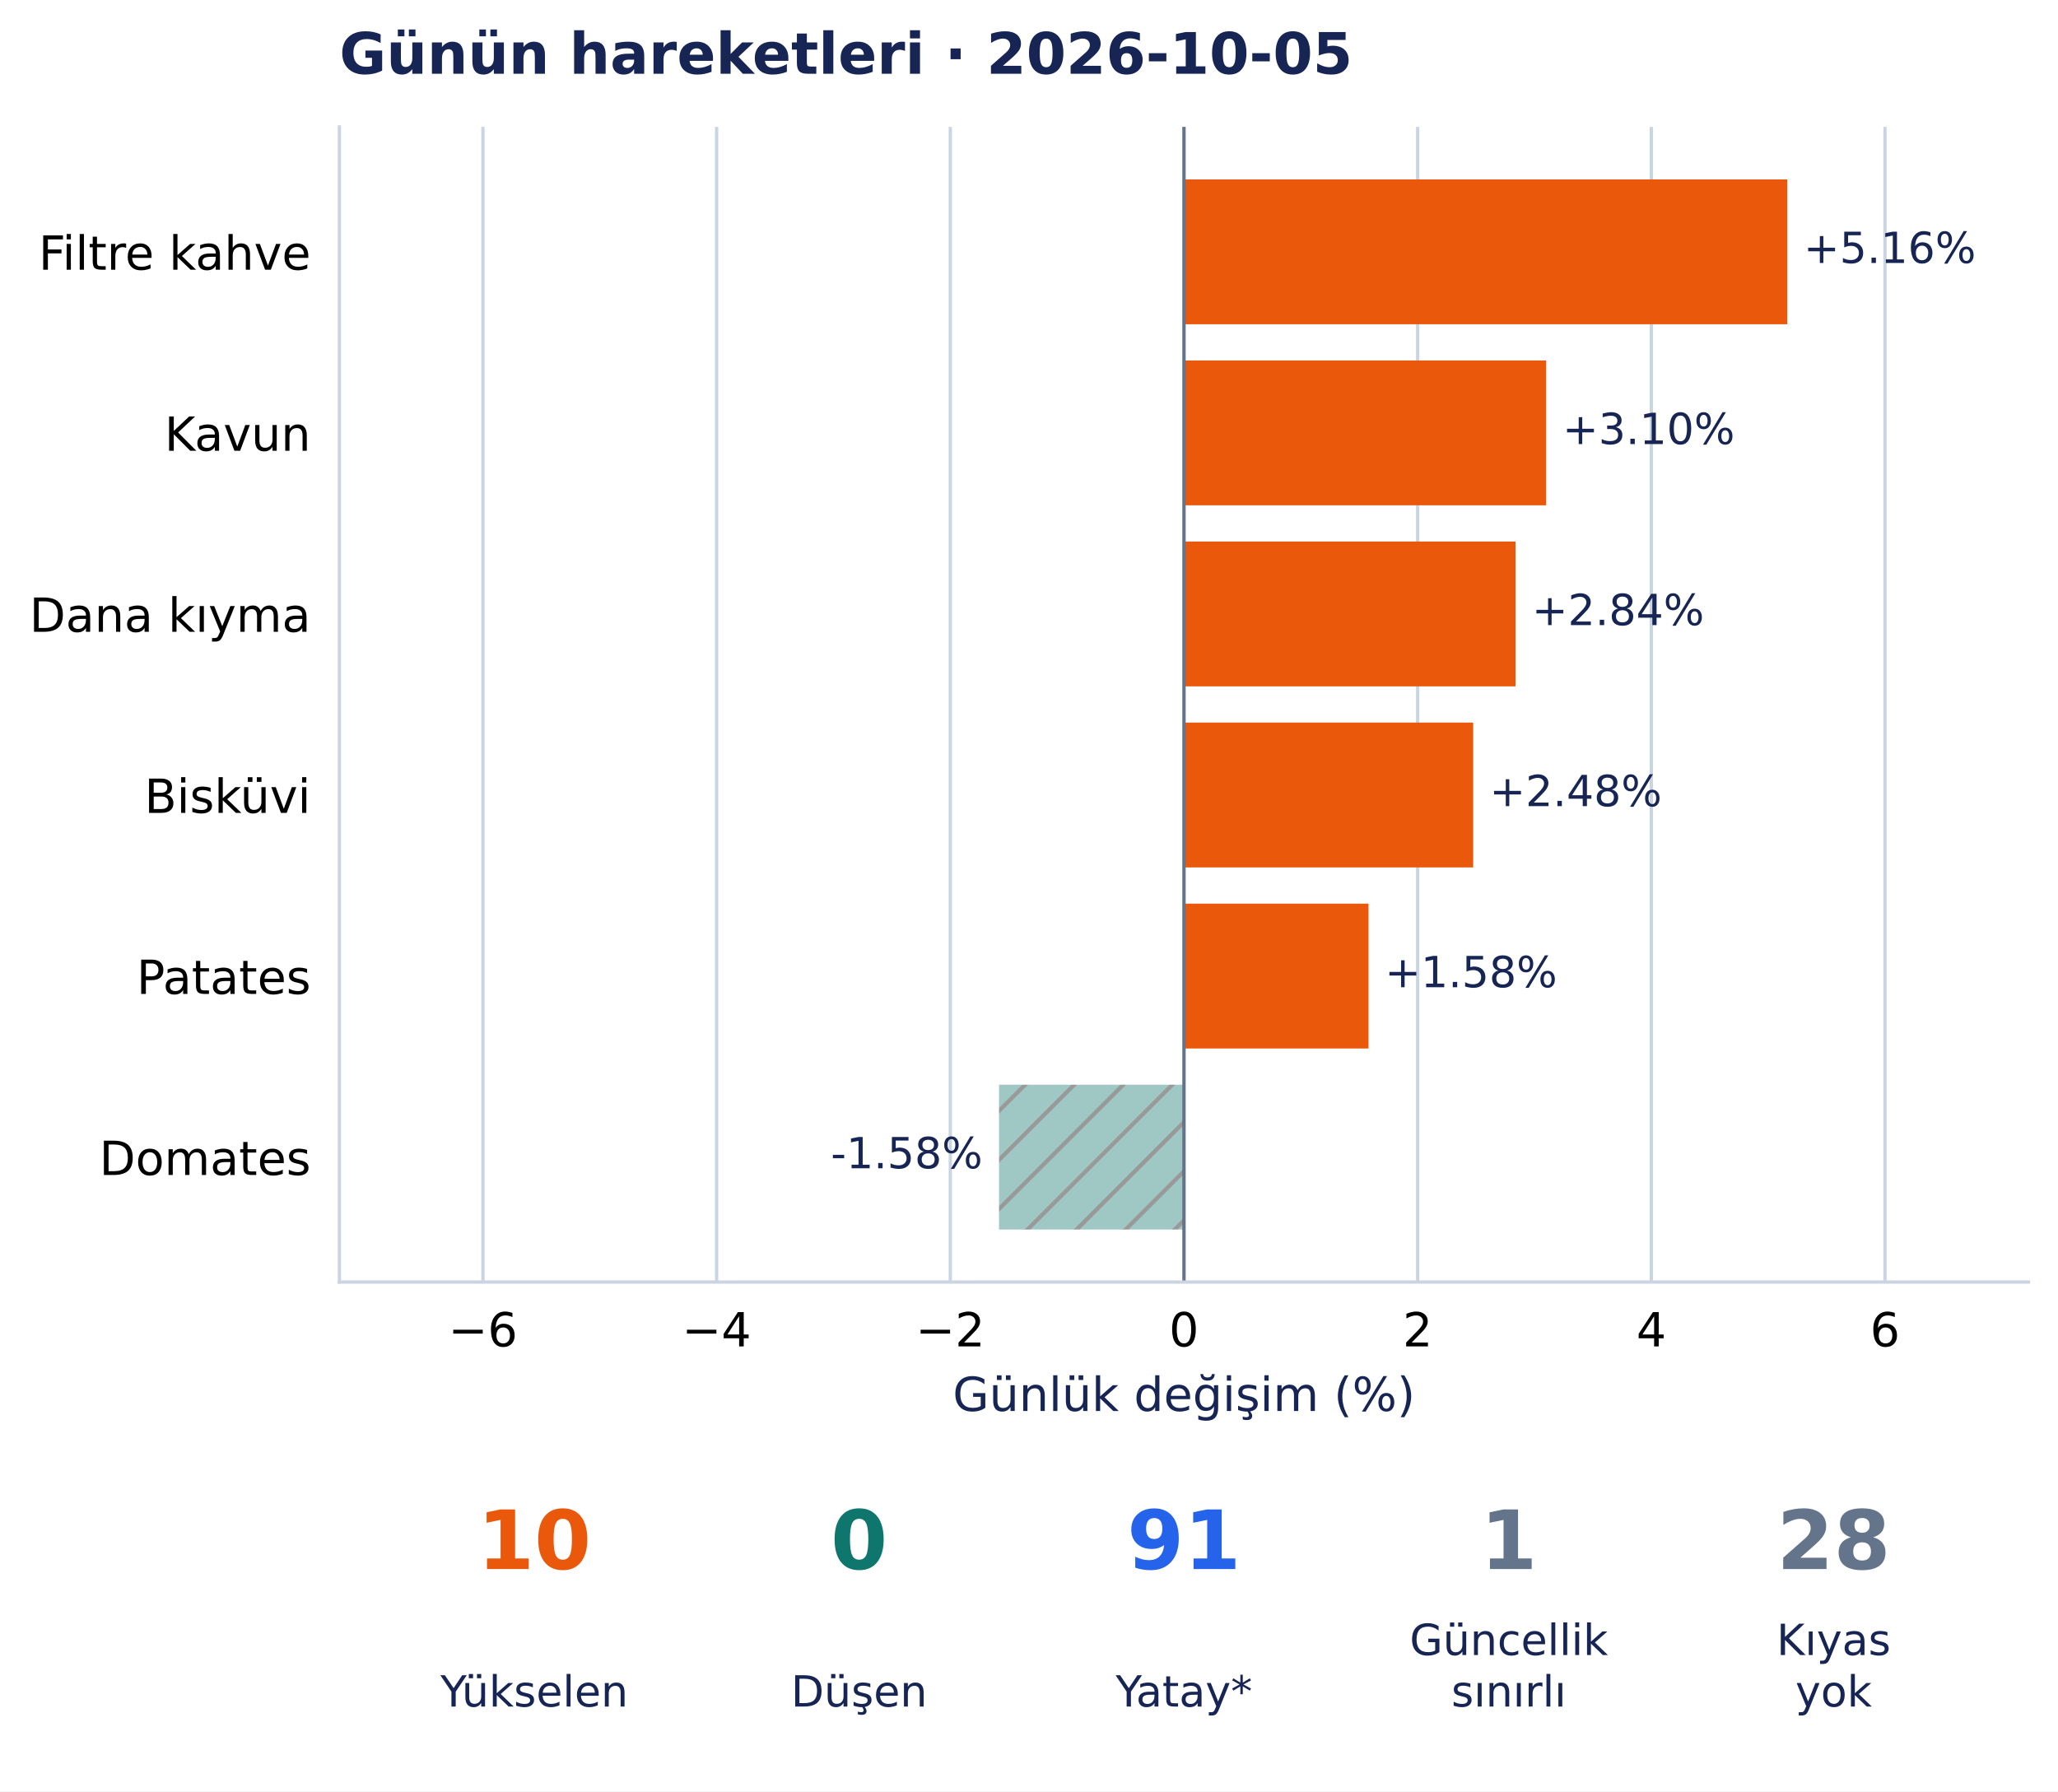
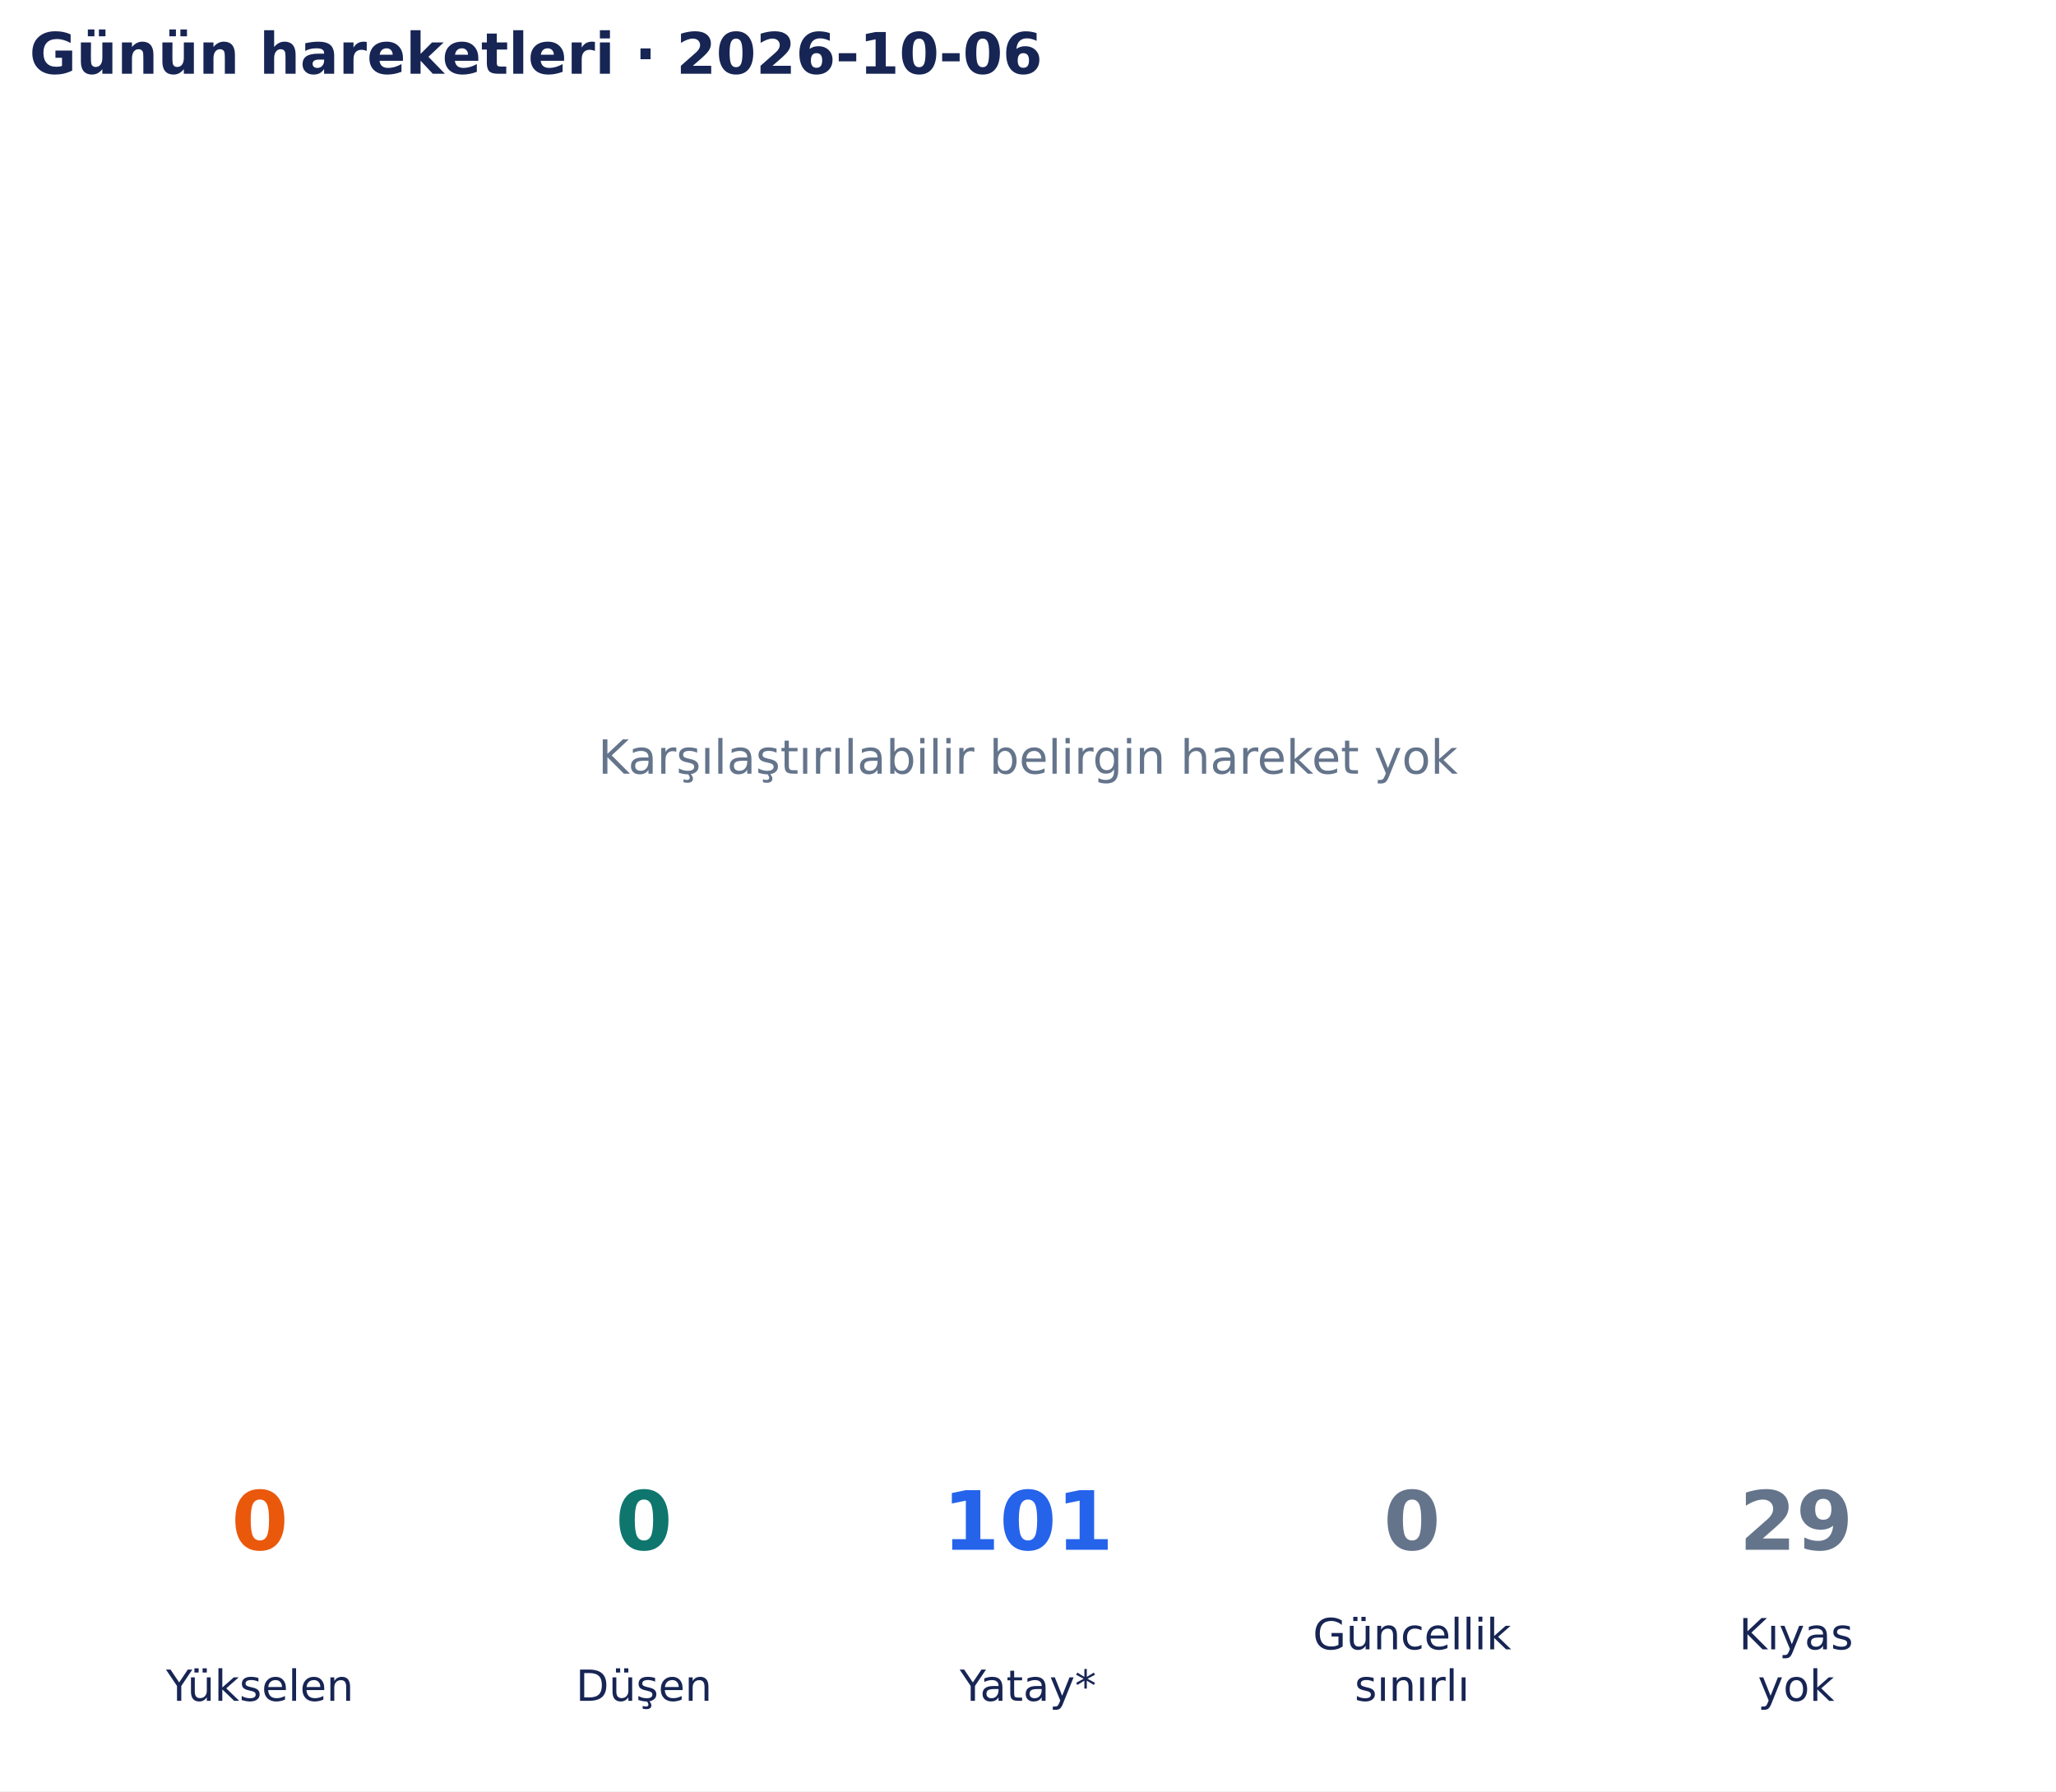
- <svg xmlns="http://www.w3.org/2000/svg" width="503.302pt" height="438.135pt" viewBox="0 0 503.302 438.135" version="1.1">
+ <svg xmlns="http://www.w3.org/2000/svg" width="502.9pt" height="438.135pt" viewBox="0 0 502.9 438.135" version="1.1">
  <defs>
    <style type="text/css">*{stroke-linejoin: round; stroke-linecap: butt}</style>
  </defs>
  <g id="figure_1">
    <g id="patch_1">
-       <path d="M 0 438.135 L 503.302 438.135 L 503.302 0 L 0 0 z " style="fill: #ffffff" />
+       <path d="M 0 438.135 L 502.9 438.135 L 502.9 0 L 0 0 z " style="fill: #ffffff" />
    </g>
    <g id="axes_1">
-       <g id="patch_2">
-         <path d="M 83.002 313.557 L 496.102 313.557 L 496.102 31.035 L 83.002 31.035 z " style="fill: #ffffff" />
+       <g id="text_1">
+         <text style="font-size: 11.5px; font-family: 'DejaVu Sans', 'Bitstream Vera Sans', 'Computer Modern Sans Serif', 'Lucida Grande', 'Verdana', 'Geneva', 'Lucid', 'Arial', 'Helvetica', 'Avant Garde', sans-serif; text-anchor: middle; fill: #64748b" x="251.45" y="189.244" transform="rotate(-0 251.45 189.2442)">Karşılaştırılabilir belirgin hareket yok</text>
      </g>
-       <g id="matplotlib.axis_1">
-         <g id="xtick_1">
-           <g id="line2d_1">
-             <path d="M 118.11 313.557 L 118.11 31.035 " clip-path="url(#p9cfb2d044d)" style="fill: none; stroke: #cbd5e1; stroke-width: 0.8; stroke-linecap: square" />
-           </g>
-           <g id="line2d_2" />
-           <g id="text_1">
-             <text style="font-size: 11.5px; font-family: 'DejaVu Sans', 'Bitstream Vera Sans', 'Computer Modern Sans Serif', 'Lucida Grande', 'Verdana', 'Geneva', 'Lucid', 'Arial', 'Helvetica', 'Avant Garde', sans-serif; text-anchor: middle" x="118.11" y="329.294" transform="rotate(-0 118.1098 329.294)">−6</text>
-           </g>
-         </g>
-         <g id="xtick_2">
-           <g id="line2d_3">
-             <path d="M 175.257 313.557 L 175.257 31.035 " clip-path="url(#p9cfb2d044d)" style="fill: none; stroke: #cbd5e1; stroke-width: 0.8; stroke-linecap: square" />
-           </g>
-           <g id="line2d_4" />
-           <g id="text_2">
-             <text style="font-size: 11.5px; font-family: 'DejaVu Sans', 'Bitstream Vera Sans', 'Computer Modern Sans Serif', 'Lucida Grande', 'Verdana', 'Geneva', 'Lucid', 'Arial', 'Helvetica', 'Avant Garde', sans-serif; text-anchor: middle" x="175.257" y="329.294" transform="rotate(-0 175.2573 329.294)">−4</text>
-           </g>
-         </g>
-         <g id="xtick_3">
-           <g id="line2d_5">
-             <path d="M 232.405 313.557 L 232.405 31.035 " clip-path="url(#p9cfb2d044d)" style="fill: none; stroke: #cbd5e1; stroke-width: 0.8; stroke-linecap: square" />
-           </g>
-           <g id="line2d_6" />
-           <g id="text_3">
-             <text style="font-size: 11.5px; font-family: 'DejaVu Sans', 'Bitstream Vera Sans', 'Computer Modern Sans Serif', 'Lucida Grande', 'Verdana', 'Geneva', 'Lucid', 'Arial', 'Helvetica', 'Avant Garde', sans-serif; text-anchor: middle" x="232.405" y="329.294" transform="rotate(-0 232.4048 329.294)">−2</text>
-           </g>
-         </g>
-         <g id="xtick_4">
-           <g id="line2d_7">
-             <path d="M 289.552 313.557 L 289.552 31.035 " clip-path="url(#p9cfb2d044d)" style="fill: none; stroke: #cbd5e1; stroke-width: 0.8; stroke-linecap: square" />
-           </g>
-           <g id="line2d_8" />
-           <g id="text_4">
-             <text style="font-size: 11.5px; font-family: 'DejaVu Sans', 'Bitstream Vera Sans', 'Computer Modern Sans Serif', 'Lucida Grande', 'Verdana', 'Geneva', 'Lucid', 'Arial', 'Helvetica', 'Avant Garde', sans-serif; text-anchor: middle" x="289.552" y="329.294" transform="rotate(-0 289.5523 329.294)">0</text>
-           </g>
-         </g>
-         <g id="xtick_5">
-           <g id="line2d_9">
-             <path d="M 346.7 313.557 L 346.7 31.035 " clip-path="url(#p9cfb2d044d)" style="fill: none; stroke: #cbd5e1; stroke-width: 0.8; stroke-linecap: square" />
-           </g>
-           <g id="line2d_10" />
-           <g id="text_5">
-             <text style="font-size: 11.5px; font-family: 'DejaVu Sans', 'Bitstream Vera Sans', 'Computer Modern Sans Serif', 'Lucida Grande', 'Verdana', 'Geneva', 'Lucid', 'Arial', 'Helvetica', 'Avant Garde', sans-serif; text-anchor: middle" x="346.7" y="329.294" transform="rotate(-0 346.6999 329.294)">2</text>
-           </g>
-         </g>
-         <g id="xtick_6">
-           <g id="line2d_11">
-             <path d="M 403.847 313.557 L 403.847 31.035 " clip-path="url(#p9cfb2d044d)" style="fill: none; stroke: #cbd5e1; stroke-width: 0.8; stroke-linecap: square" />
-           </g>
-           <g id="line2d_12" />
-           <g id="text_6">
-             <text style="font-size: 11.5px; font-family: 'DejaVu Sans', 'Bitstream Vera Sans', 'Computer Modern Sans Serif', 'Lucida Grande', 'Verdana', 'Geneva', 'Lucid', 'Arial', 'Helvetica', 'Avant Garde', sans-serif; text-anchor: middle" x="403.847" y="329.294" transform="rotate(-0 403.8474 329.294)">4</text>
-           </g>
-         </g>
-         <g id="xtick_7">
-           <g id="line2d_13">
-             <path d="M 460.995 313.557 L 460.995 31.035 " clip-path="url(#p9cfb2d044d)" style="fill: none; stroke: #cbd5e1; stroke-width: 0.8; stroke-linecap: square" />
-           </g>
-           <g id="line2d_14" />
-           <g id="text_7">
-             <text style="font-size: 11.5px; font-family: 'DejaVu Sans', 'Bitstream Vera Sans', 'Computer Modern Sans Serif', 'Lucida Grande', 'Verdana', 'Geneva', 'Lucid', 'Arial', 'Helvetica', 'Avant Garde', sans-serif; text-anchor: middle" x="460.995" y="329.294" transform="rotate(-0 460.9949 329.294)">6</text>
-           </g>
-         </g>
-         <g id="text_8">
-           <text style="font-size: 11.5px; font-family: 'DejaVu Sans', 'Bitstream Vera Sans', 'Computer Modern Sans Serif', 'Lucida Grande', 'Verdana', 'Geneva', 'Lucid', 'Arial', 'Helvetica', 'Avant Garde', sans-serif; text-anchor: middle; fill: #172554" x="289.552" y="345.086" transform="rotate(-0 289.5523 345.086)">Günlük değişim (%)</text>
-         </g>
-       </g>
-       <g id="matplotlib.axis_2">
-         <g id="ytick_1">
-           <g id="line2d_15" />
-           <g id="text_9">
-             <text style="font-size: 11.5px; font-family: 'DejaVu Sans', 'Bitstream Vera Sans', 'Computer Modern Sans Serif', 'Lucida Grande', 'Verdana', 'Geneva', 'Lucid', 'Arial', 'Helvetica', 'Avant Garde', sans-serif; text-anchor: end" x="76.002" y="65.959" transform="rotate(-0 76.00234 65.95868)">Filtre kahve</text>
-           </g>
-         </g>
-         <g id="ytick_2">
-           <g id="line2d_16" />
-           <g id="text_10">
-             <text style="font-size: 11.5px; font-family: 'DejaVu Sans', 'Bitstream Vera Sans', 'Computer Modern Sans Serif', 'Lucida Grande', 'Verdana', 'Geneva', 'Lucid', 'Arial', 'Helvetica', 'Avant Garde', sans-serif; text-anchor: end" x="76.002" y="110.241" transform="rotate(-0 76.00234 110.2407)">Kavun</text>
-           </g>
-         </g>
-         <g id="ytick_3">
-           <g id="line2d_17" />
-           <g id="text_11">
-             <text style="font-size: 11.5px; font-family: 'DejaVu Sans', 'Bitstream Vera Sans', 'Computer Modern Sans Serif', 'Lucida Grande', 'Verdana', 'Geneva', 'Lucid', 'Arial', 'Helvetica', 'Avant Garde', sans-serif; text-anchor: end" x="76.002" y="154.524" transform="rotate(-0 76.00234 154.5236)">Dana kıyma</text>
-           </g>
-         </g>
-         <g id="ytick_4">
-           <g id="line2d_18" />
-           <g id="text_12">
-             <text style="font-size: 11.5px; font-family: 'DejaVu Sans', 'Bitstream Vera Sans', 'Computer Modern Sans Serif', 'Lucida Grande', 'Verdana', 'Geneva', 'Lucid', 'Arial', 'Helvetica', 'Avant Garde', sans-serif; text-anchor: end" x="76.002" y="198.806" transform="rotate(-0 76.00234 198.806)">Bisküvi</text>
-           </g>
-         </g>
-         <g id="ytick_5">
-           <g id="line2d_19" />
-           <g id="text_13">
-             <text style="font-size: 11.5px; font-family: 'DejaVu Sans', 'Bitstream Vera Sans', 'Computer Modern Sans Serif', 'Lucida Grande', 'Verdana', 'Geneva', 'Lucid', 'Arial', 'Helvetica', 'Avant Garde', sans-serif; text-anchor: end" x="76.002" y="243.088" transform="rotate(-0 76.00234 243.088)">Patates</text>
-           </g>
-         </g>
-         <g id="ytick_6">
-           <g id="line2d_20" />
-           <g id="text_14">
-             <text style="font-size: 11.5px; font-family: 'DejaVu Sans', 'Bitstream Vera Sans', 'Computer Modern Sans Serif', 'Lucida Grande', 'Verdana', 'Geneva', 'Lucid', 'Arial', 'Helvetica', 'Avant Garde', sans-serif; text-anchor: end" x="76.002" y="287.37" transform="rotate(-0 76.00234 287.3705)">Domates</text>
-           </g>
-         </g>
-       </g>
-       <g id="patch_3">
-         <path d="M 289.552 43.877 L 437.088 43.877 L 437.088 79.303 L 289.552 79.303 z " clip-path="url(#p9cfb2d044d)" style="fill: #ea580c" />
-       </g>
-       <g id="patch_4">
-         <path d="M 289.552 88.159 L 378.123 88.159 L 378.123 123.585 L 289.552 123.585 z " clip-path="url(#p9cfb2d044d)" style="fill: #ea580c" />
-       </g>
-       <g id="patch_5">
-         <path d="M 289.552 132.441 L 370.631 132.441 L 370.631 167.867 L 289.552 167.867 z " clip-path="url(#p9cfb2d044d)" style="fill: #ea580c" />
-       </g>
-       <g id="patch_6">
-         <path d="M 289.552 176.724 L 360.281 176.724 L 360.281 212.15 L 289.552 212.15 z " clip-path="url(#p9cfb2d044d)" style="fill: #ea580c" />
-       </g>
-       <g id="patch_7">
-         <path d="M 289.552 221.006 L 334.682 221.006 L 334.682 256.432 L 289.552 256.432 z " clip-path="url(#p9cfb2d044d)" style="fill: #ea580c" />
-       </g>
-       <g id="patch_8">
-         <path d="M 289.552 265.289 L 244.319 265.289 L 244.319 300.715 L 289.552 300.715 z " clip-path="url(#p9cfb2d044d)" style="fill: url(#hf6ec932888); opacity: 0.4" />
-       </g>
-       <g id="line2d_21">
-         <path d="M 289.552 313.557 L 289.552 31.035 " clip-path="url(#p9cfb2d044d)" style="fill: none; stroke: #64748b; stroke-width: 0.8; stroke-linecap: square" />
-       </g>
-       <g id="patch_9">
-         <path d="M 83.002 313.557 L 83.002 31.035 " style="fill: none; stroke: #cbd5e1; stroke-width: 0.8; stroke-linejoin: miter; stroke-linecap: square" />
-       </g>
-       <g id="patch_10">
-         <path d="M 83.002 313.557 L 496.102 313.557 " style="fill: none; stroke: #cbd5e1; stroke-width: 0.8; stroke-linejoin: miter; stroke-linecap: square" />
-       </g>
-       <g id="text_15">
-         <text style="font-size: 10.5px; font-family: 'DejaVu Sans', 'Bitstream Vera Sans', 'Computer Modern Sans Serif', 'Lucida Grande', 'Verdana', 'Geneva', 'Lucid', 'Arial', 'Helvetica', 'Avant Garde', sans-serif; text-anchor: start; fill: #172554" x="441.088" y="64.317" transform="rotate(-0 441.0881 64.31712)">+5.16%</text>
-       </g>
-       <g id="text_16">
-         <text style="font-size: 10.5px; font-family: 'DejaVu Sans', 'Bitstream Vera Sans', 'Computer Modern Sans Serif', 'Lucida Grande', 'Verdana', 'Geneva', 'Lucid', 'Arial', 'Helvetica', 'Avant Garde', sans-serif; text-anchor: start; fill: #172554" x="382.123" y="108.6" transform="rotate(-0 382.1225 108.5996)">+3.10%</text>
-       </g>
-       <g id="text_17">
-         <text style="font-size: 10.5px; font-family: 'DejaVu Sans', 'Bitstream Vera Sans', 'Computer Modern Sans Serif', 'Lucida Grande', 'Verdana', 'Geneva', 'Lucid', 'Arial', 'Helvetica', 'Avant Garde', sans-serif; text-anchor: start; fill: #172554" x="374.631" y="152.882" transform="rotate(-0 374.6306 152.882)">+2.84%</text>
-       </g>
-       <g id="text_18">
-         <text style="font-size: 10.5px; font-family: 'DejaVu Sans', 'Bitstream Vera Sans', 'Computer Modern Sans Serif', 'Lucida Grande', 'Verdana', 'Geneva', 'Lucid', 'Arial', 'Helvetica', 'Avant Garde', sans-serif; text-anchor: start; fill: #172554" x="364.281" y="197.164" transform="rotate(-0 364.2813 197.1645)">+2.48%</text>
-       </g>
-       <g id="text_19">
-         <text style="font-size: 10.5px; font-family: 'DejaVu Sans', 'Bitstream Vera Sans', 'Computer Modern Sans Serif', 'Lucida Grande', 'Verdana', 'Geneva', 'Lucid', 'Arial', 'Helvetica', 'Avant Garde', sans-serif; text-anchor: start; fill: #172554" x="338.682" y="241.447" transform="rotate(-0 338.6822 241.4469)">+1.58%</text>
-       </g>
-       <g id="text_20">
-         <text style="font-size: 10.5px; font-family: 'DejaVu Sans', 'Bitstream Vera Sans', 'Computer Modern Sans Serif', 'Lucida Grande', 'Verdana', 'Geneva', 'Lucid', 'Arial', 'Helvetica', 'Avant Garde', sans-serif; text-anchor: end; fill: #172554" x="240.319" y="285.729" transform="rotate(-0 240.3188 285.7294)">-1.58%</text>
-       </g>
-       <g id="text_21">
-         <text style="font-weight: 700; font-size: 14px; font-family: 'DejaVu Sans', 'Bitstream Vera Sans', 'Computer Modern Sans Serif', 'Lucida Grande', 'Verdana', 'Geneva', 'Lucid', 'Arial', 'Helvetica', 'Avant Garde', sans-serif; text-anchor: start; fill: #172554" x="83.002" y="18.035" transform="rotate(-0 83.00234 18.03469)">Günün hareketleri · 2026-10-05</text>
+       <g id="text_2">
+         <text style="font-weight: 700; font-size: 14px; font-family: 'DejaVu Sans', 'Bitstream Vera Sans', 'Computer Modern Sans Serif', 'Lucida Grande', 'Verdana', 'Geneva', 'Lucid', 'Arial', 'Helvetica', 'Avant Garde', sans-serif; text-anchor: start; fill: #172554" x="7.2" y="18.035" transform="rotate(-0 7.2 18.03469)">Günün hareketleri · 2026-10-06</text>
      </g>
    </g>
    <g id="axes_2">
-       <g id="text_22">
-         <text style="font-weight: 700; font-size: 20px; font-family: 'DejaVu Sans', 'Bitstream Vera Sans', 'Computer Modern Sans Serif', 'Lucida Grande', 'Verdana', 'Geneva', 'Lucid', 'Arial', 'Helvetica', 'Avant Garde', sans-serif; text-anchor: middle; fill: #ea580c" x="130.668" y="383.742" transform="rotate(-0 130.6677 383.7422)">10</text>
+       <g id="text_3">
+         <text style="font-weight: 700; font-size: 20px; font-family: 'DejaVu Sans', 'Bitstream Vera Sans', 'Computer Modern Sans Serif', 'Lucida Grande', 'Verdana', 'Geneva', 'Lucid', 'Arial', 'Helvetica', 'Avant Garde', sans-serif; text-anchor: middle; fill: #ea580c" x="63.565" y="379.078" transform="rotate(-0 63.56538 379.0782)">0</text>
      </g>
-       <g id="text_23">
-         <text style="font-size: 10.5px; font-family: 'DejaVu Sans', 'Bitstream Vera Sans', 'Computer Modern Sans Serif', 'Lucida Grande', 'Verdana', 'Geneva', 'Lucid', 'Arial', 'Helvetica', 'Avant Garde', sans-serif; text-anchor: middle; fill: #172554" x="130.668" y="417.374" transform="rotate(-0 130.6677 417.3736)">Yükselen</text>
+       <g id="text_4">
+         <text style="font-size: 10.5px; font-family: 'DejaVu Sans', 'Bitstream Vera Sans', 'Computer Modern Sans Serif', 'Lucida Grande', 'Verdana', 'Geneva', 'Lucid', 'Arial', 'Helvetica', 'Avant Garde', sans-serif; text-anchor: middle; fill: #172554" x="63.565" y="416.033" transform="rotate(-0 63.56538 416.0334)">Yükselen</text>
      </g>
-       <g id="text_24">
-         <text style="font-weight: 700; font-size: 20px; font-family: 'DejaVu Sans', 'Bitstream Vera Sans', 'Computer Modern Sans Serif', 'Lucida Grande', 'Verdana', 'Geneva', 'Lucid', 'Arial', 'Helvetica', 'Avant Garde', sans-serif; text-anchor: middle; fill: #0f766e" x="210.11" y="383.742" transform="rotate(-0 210.11 383.7422)">0</text>
+       <g id="text_5">
+         <text style="font-weight: 700; font-size: 20px; font-family: 'DejaVu Sans', 'Bitstream Vera Sans', 'Computer Modern Sans Serif', 'Lucida Grande', 'Verdana', 'Geneva', 'Lucid', 'Arial', 'Helvetica', 'Avant Garde', sans-serif; text-anchor: middle; fill: #0f766e" x="157.508" y="379.078" transform="rotate(-0 157.5077 379.0782)">0</text>
      </g>
-       <g id="text_25">
-         <text style="font-size: 10.5px; font-family: 'DejaVu Sans', 'Bitstream Vera Sans', 'Computer Modern Sans Serif', 'Lucida Grande', 'Verdana', 'Geneva', 'Lucid', 'Arial', 'Helvetica', 'Avant Garde', sans-serif; text-anchor: middle; fill: #172554" x="210.11" y="417.374" transform="rotate(-0 210.11 417.3736)">Düşen</text>
+       <g id="text_6">
+         <text style="font-size: 10.5px; font-family: 'DejaVu Sans', 'Bitstream Vera Sans', 'Computer Modern Sans Serif', 'Lucida Grande', 'Verdana', 'Geneva', 'Lucid', 'Arial', 'Helvetica', 'Avant Garde', sans-serif; text-anchor: middle; fill: #172554" x="157.508" y="416.033" transform="rotate(-0 157.5077 416.0334)">Düşen</text>
      </g>
-       <g id="text_26">
-         <text style="font-weight: 700; font-size: 20px; font-family: 'DejaVu Sans', 'Bitstream Vera Sans', 'Computer Modern Sans Serif', 'Lucida Grande', 'Verdana', 'Geneva', 'Lucid', 'Arial', 'Helvetica', 'Avant Garde', sans-serif; text-anchor: middle; fill: #2563eb" x="289.552" y="383.742" transform="rotate(-0 289.5523 383.7422)">91</text>
+       <g id="text_7">
+         <text style="font-weight: 700; font-size: 20px; font-family: 'DejaVu Sans', 'Bitstream Vera Sans', 'Computer Modern Sans Serif', 'Lucida Grande', 'Verdana', 'Geneva', 'Lucid', 'Arial', 'Helvetica', 'Avant Garde', sans-serif; text-anchor: middle; fill: #2563eb" x="251.45" y="379.078" transform="rotate(-0 251.45 379.0782)">101</text>
      </g>
-       <g id="text_27">
-         <text style="font-size: 10.5px; font-family: 'DejaVu Sans', 'Bitstream Vera Sans', 'Computer Modern Sans Serif', 'Lucida Grande', 'Verdana', 'Geneva', 'Lucid', 'Arial', 'Helvetica', 'Avant Garde', sans-serif; text-anchor: middle; fill: #172554" x="289.552" y="417.374" transform="rotate(-0 289.5523 417.3736)">Yatay*</text>
+       <g id="text_8">
+         <text style="font-size: 10.5px; font-family: 'DejaVu Sans', 'Bitstream Vera Sans', 'Computer Modern Sans Serif', 'Lucida Grande', 'Verdana', 'Geneva', 'Lucid', 'Arial', 'Helvetica', 'Avant Garde', sans-serif; text-anchor: middle; fill: #172554" x="251.45" y="416.033" transform="rotate(-0 251.45 416.0334)">Yatay*</text>
      </g>
-       <g id="text_28">
-         <text style="font-weight: 700; font-size: 20px; font-family: 'DejaVu Sans', 'Bitstream Vera Sans', 'Computer Modern Sans Serif', 'Lucida Grande', 'Verdana', 'Geneva', 'Lucid', 'Arial', 'Helvetica', 'Avant Garde', sans-serif; text-anchor: middle; fill: #64748b" x="368.995" y="383.742" transform="rotate(-0 368.9947 383.7422)">1</text>
+       <g id="text_9">
+         <text style="font-weight: 700; font-size: 20px; font-family: 'DejaVu Sans', 'Bitstream Vera Sans', 'Computer Modern Sans Serif', 'Lucida Grande', 'Verdana', 'Geneva', 'Lucid', 'Arial', 'Helvetica', 'Avant Garde', sans-serif; text-anchor: middle; fill: #64748b" x="345.392" y="379.078" transform="rotate(-0 345.3923 379.0782)">0</text>
      </g>
-       <g id="text_29">
-         <text style="font-size: 10.5px; font-family: 'DejaVu Sans', 'Bitstream Vera Sans', 'Computer Modern Sans Serif', 'Lucida Grande', 'Verdana', 'Geneva', 'Lucid', 'Arial', 'Helvetica', 'Avant Garde', sans-serif; fill: #172554" transform="translate(344.7397 404.7708)">Güncellik</text>
-         <text style="font-size: 10.5px; font-family: 'DejaVu Sans', 'Bitstream Vera Sans', 'Computer Modern Sans Serif', 'Lucida Grande', 'Verdana', 'Geneva', 'Lucid', 'Arial', 'Helvetica', 'Avant Garde', sans-serif; fill: #172554" transform="translate(354.9402 417.3736)">sınırlı</text>
+       <g id="text_10">
+         <text style="font-size: 10.5px; font-family: 'DejaVu Sans', 'Bitstream Vera Sans', 'Computer Modern Sans Serif', 'Lucida Grande', 'Verdana', 'Geneva', 'Lucid', 'Arial', 'Helvetica', 'Avant Garde', sans-serif; fill: #172554" transform="translate(321.1373 403.4305)">Güncellik</text>
+         <text style="font-size: 10.5px; font-family: 'DejaVu Sans', 'Bitstream Vera Sans', 'Computer Modern Sans Serif', 'Lucida Grande', 'Verdana', 'Geneva', 'Lucid', 'Arial', 'Helvetica', 'Avant Garde', sans-serif; fill: #172554" transform="translate(331.3379 416.0334)">sınırlı</text>
      </g>
-       <g id="text_30">
-         <text style="font-weight: 700; font-size: 20px; font-family: 'DejaVu Sans', 'Bitstream Vera Sans', 'Computer Modern Sans Serif', 'Lucida Grande', 'Verdana', 'Geneva', 'Lucid', 'Arial', 'Helvetica', 'Avant Garde', sans-serif; text-anchor: middle; fill: #64748b" x="448.437" y="383.742" transform="rotate(-0 448.437 383.7422)">28</text>
+       <g id="text_11">
+         <text style="font-weight: 700; font-size: 20px; font-family: 'DejaVu Sans', 'Bitstream Vera Sans', 'Computer Modern Sans Serif', 'Lucida Grande', 'Verdana', 'Geneva', 'Lucid', 'Arial', 'Helvetica', 'Avant Garde', sans-serif; text-anchor: middle; fill: #64748b" x="439.335" y="379.078" transform="rotate(-0 439.3346 379.0782)">29</text>
      </g>
-       <g id="text_31">
-         <text style="font-size: 10.5px; font-family: 'DejaVu Sans', 'Bitstream Vera Sans', 'Computer Modern Sans Serif', 'Lucida Grande', 'Verdana', 'Geneva', 'Lucid', 'Arial', 'Helvetica', 'Avant Garde', sans-serif; fill: #172554" transform="translate(434.4761 404.7708)">Kıyas</text>
-         <text style="font-size: 10.5px; font-family: 'DejaVu Sans', 'Bitstream Vera Sans', 'Computer Modern Sans Serif', 'Lucida Grande', 'Verdana', 'Geneva', 'Lucid', 'Arial', 'Helvetica', 'Avant Garde', sans-serif; fill: #172554" transform="translate(439.0772 417.3736)">yok</text>
+       <g id="text_12">
+         <text style="font-size: 10.5px; font-family: 'DejaVu Sans', 'Bitstream Vera Sans', 'Computer Modern Sans Serif', 'Lucida Grande', 'Verdana', 'Geneva', 'Lucid', 'Arial', 'Helvetica', 'Avant Garde', sans-serif; fill: #172554" transform="translate(425.3737 403.4305)">Kıyas</text>
+         <text style="font-size: 10.5px; font-family: 'DejaVu Sans', 'Bitstream Vera Sans', 'Computer Modern Sans Serif', 'Lucida Grande', 'Verdana', 'Geneva', 'Lucid', 'Arial', 'Helvetica', 'Avant Garde', sans-serif; fill: #172554" transform="translate(429.9749 416.0334)">yok</text>
      </g>
    </g>
  </g>
-   <defs>
-     <clipPath id="p9cfb2d044d">
-       <rect x="83.002" y="31.035" width="413.1" height="282.522" />
-     </clipPath>
-   </defs>
-   <defs>
-     <pattern id="hf6ec932888" patternUnits="userSpaceOnUse" x="0" y="0" width="72" height="72">
-       <rect x="0" y="0" width="73" height="73" fill="#0f766e" />
-       <path d="M -36 36 L 36 -36 M -30 42 L 42 -30 M -24 48 L 48 -24 M -18 54 L 54 -18 M -12 60 L 60 -12 M -6 66 L 66 -6 M 0 72 L 72 0 M 6 78 L 78 6 M 12 84 L 84 12 M 18 90 L 90 18 M 24 96 L 96 24 M 30 102 L 102 30 M 36 108 L 108 36 " style="fill: #000000; stroke: #000000; stroke-width: 1.0; stroke-linecap: butt; stroke-linejoin: miter" />
-     </pattern>
-   </defs>
</svg>
